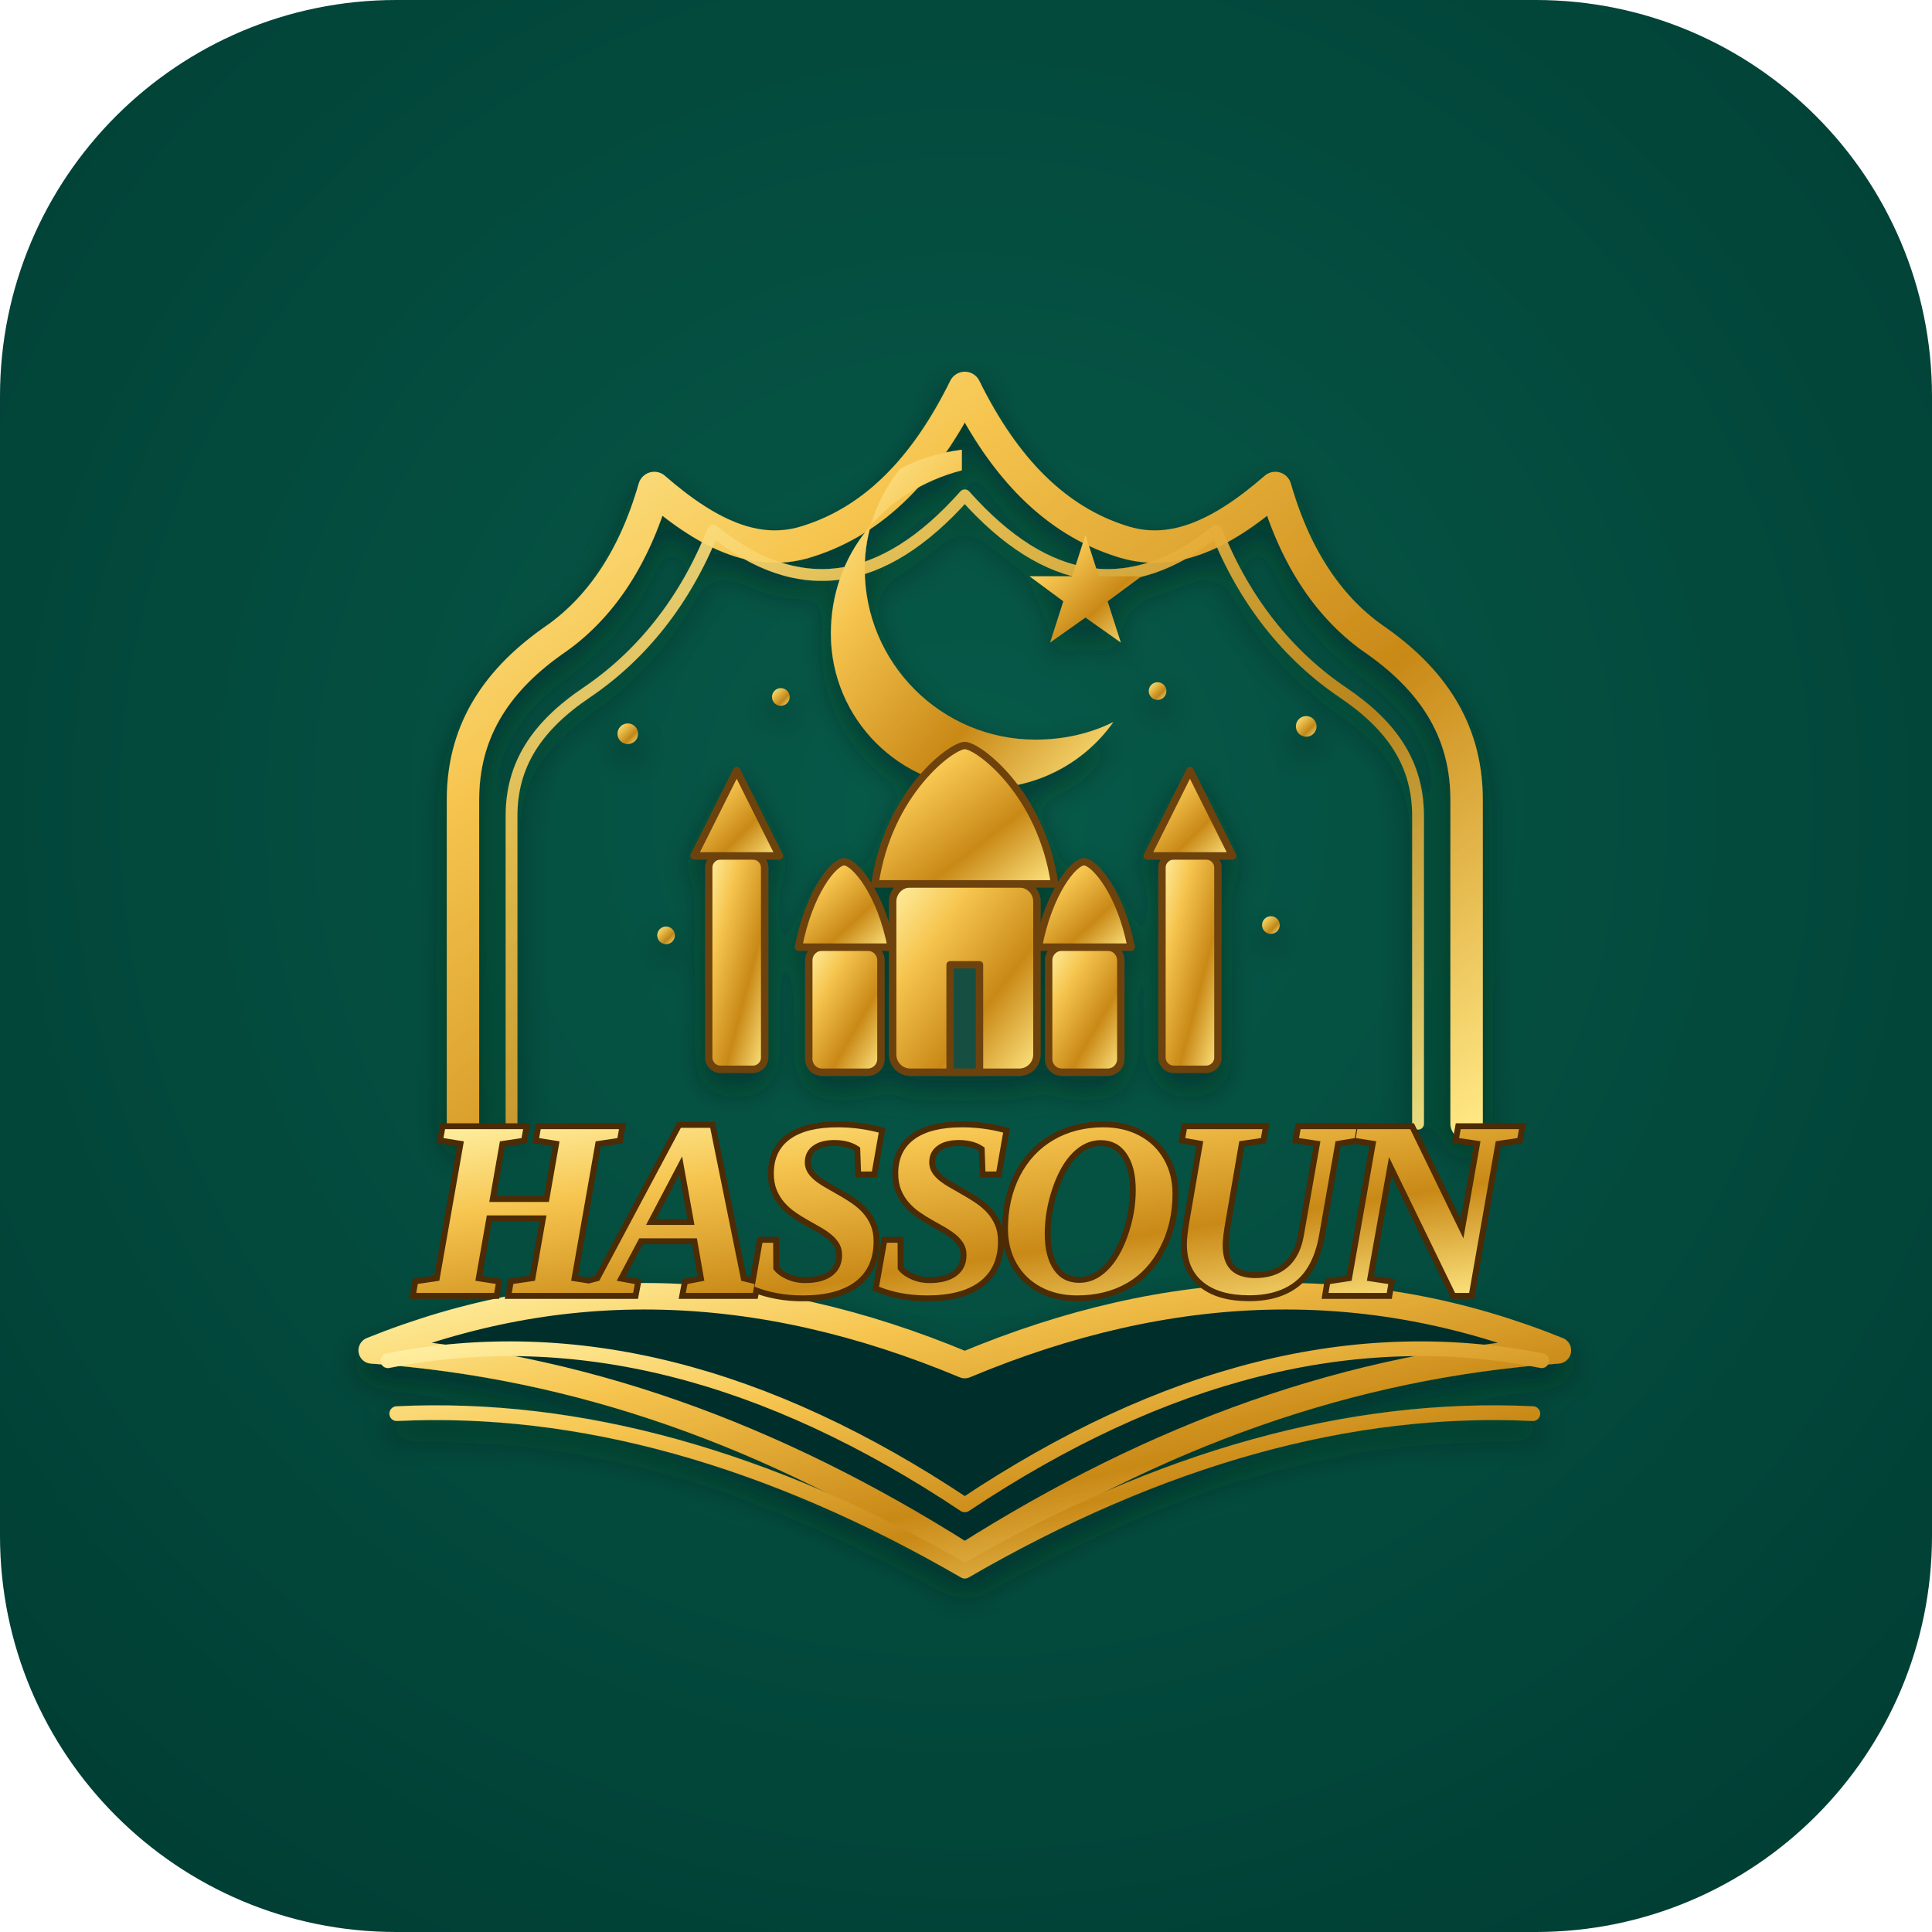
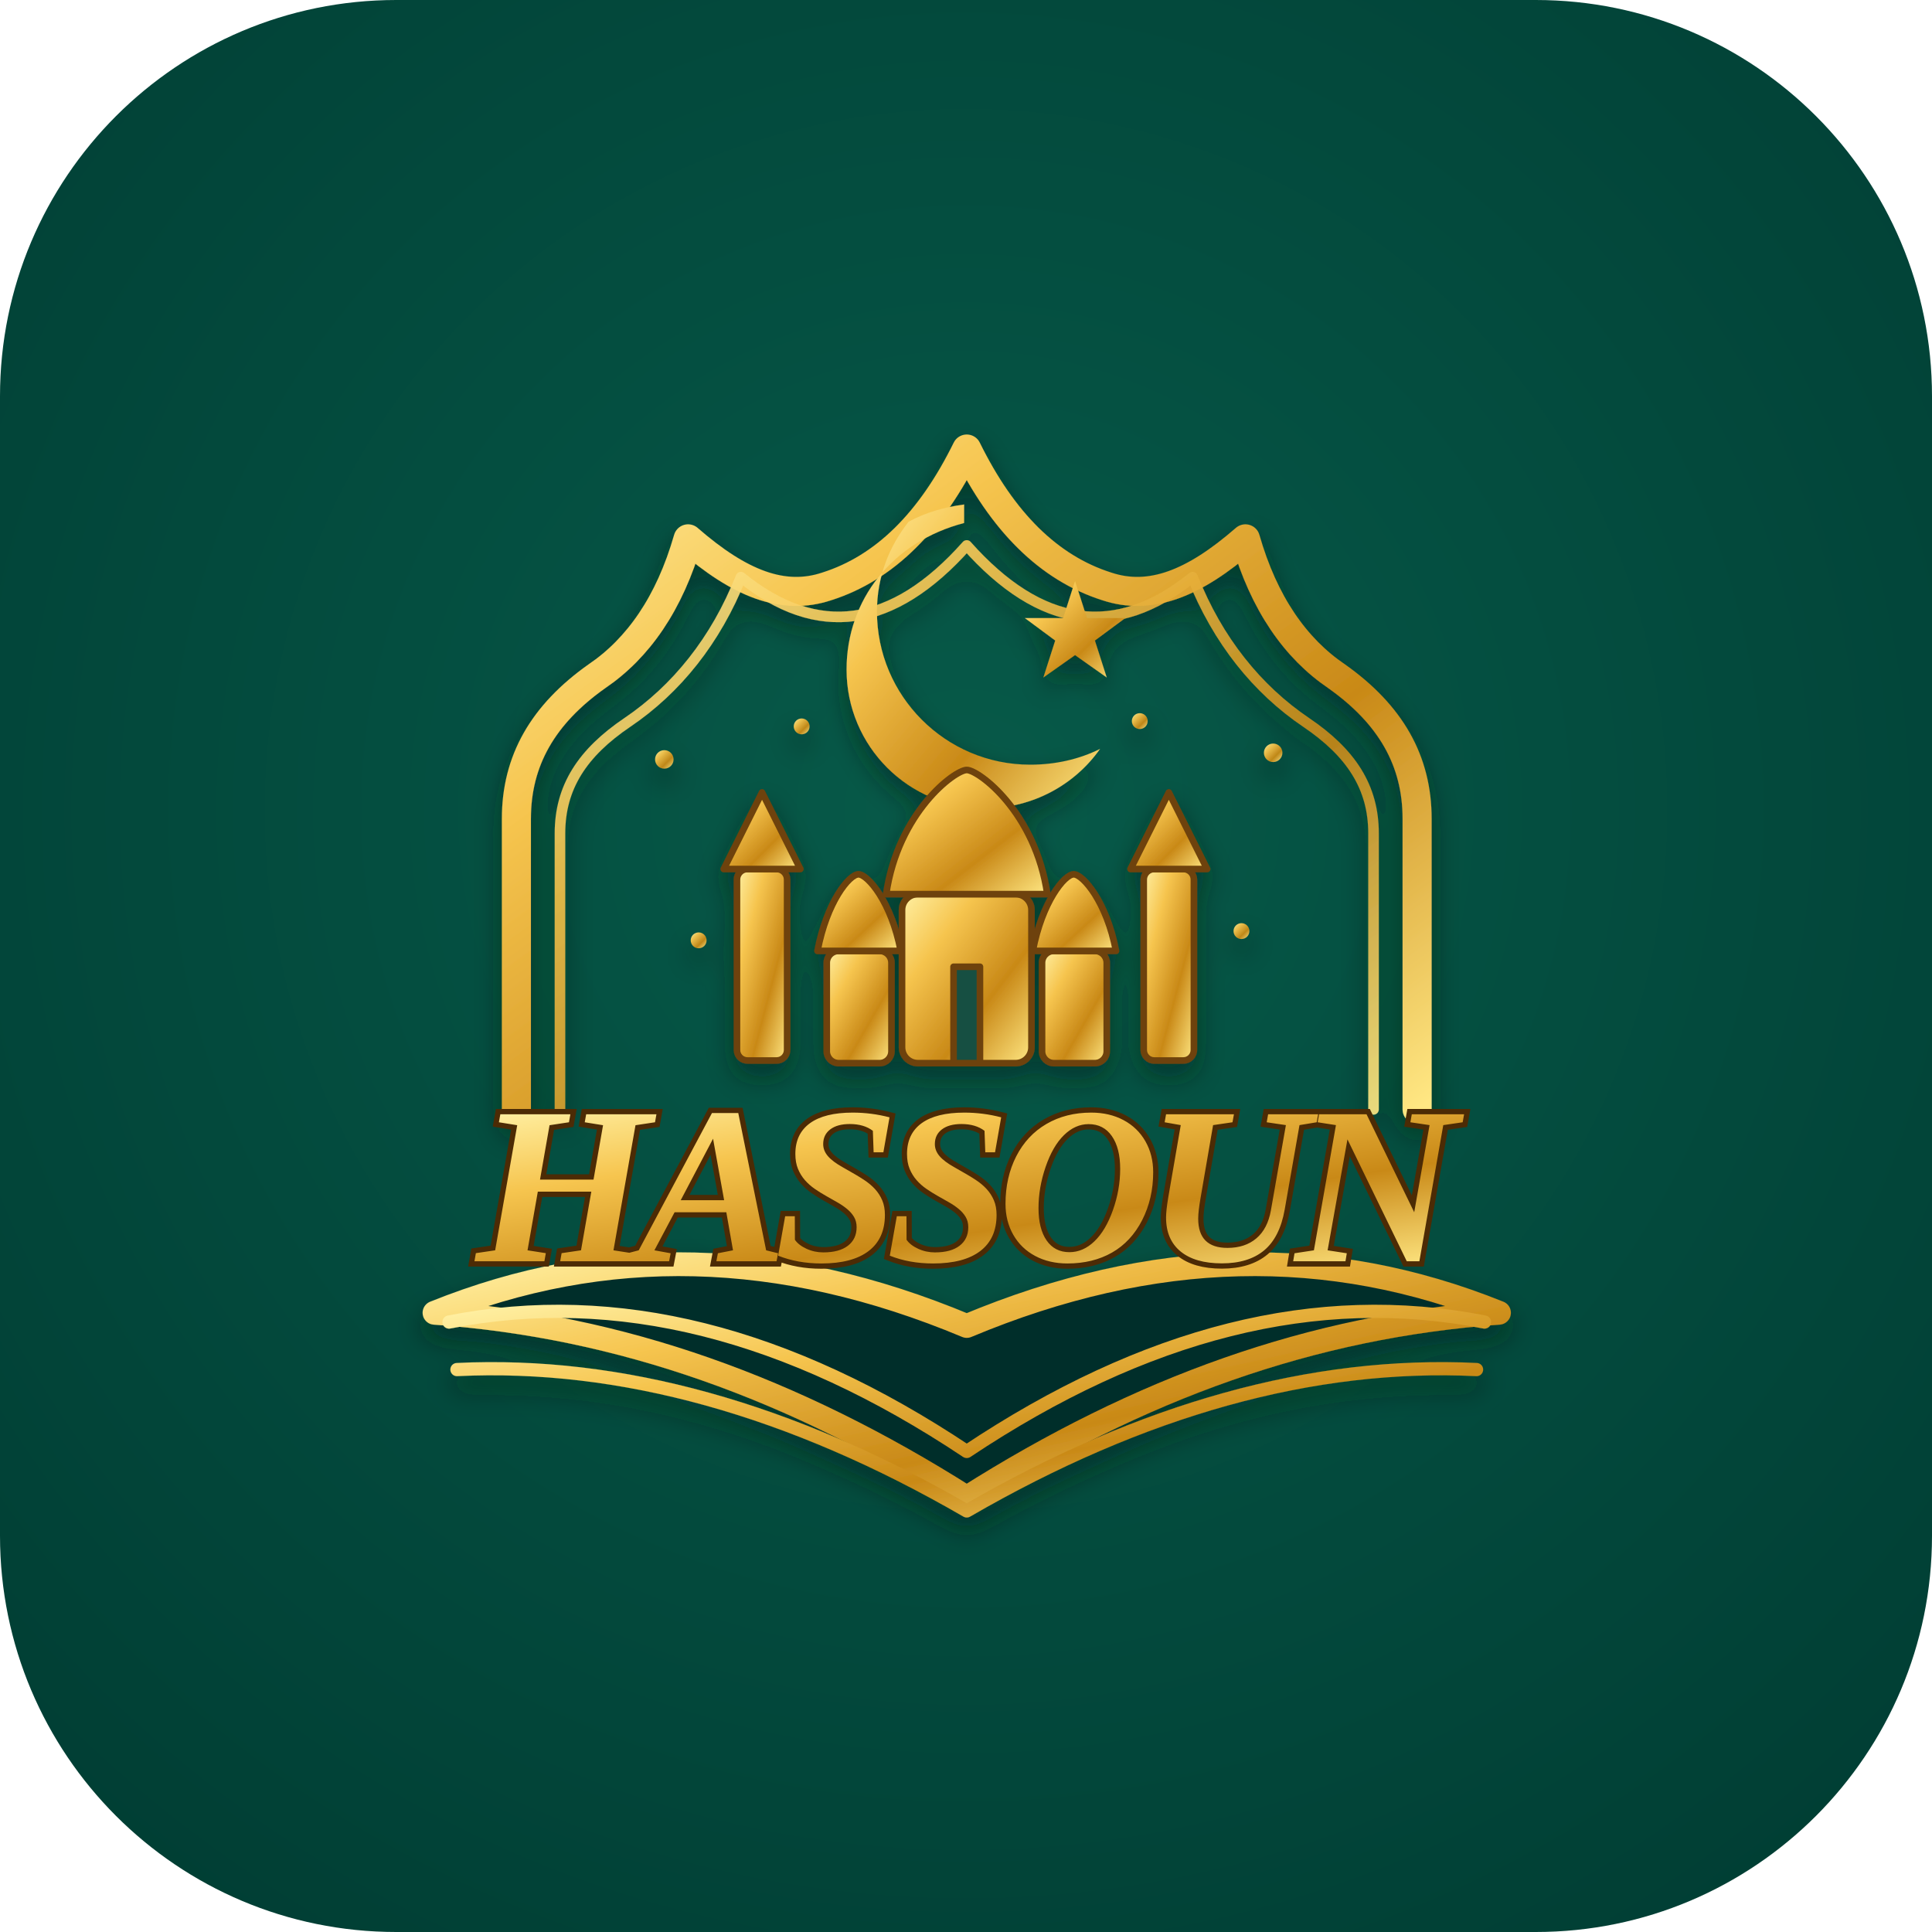
<svg xmlns="http://www.w3.org/2000/svg" viewBox="0 0 1024 1024">
  <defs>
    <radialGradient id="bg" cx="50%" cy="42%" r="72%">
      <stop offset="0" stop-color="#075a49" />
      <stop offset="1" stop-color="#003d33" />
    </radialGradient>
    <linearGradient id="gold" x1="0" y1="0" x2="1" y2="1">
      <stop offset="0" stop-color="#fff0a3" />
      <stop offset="0.28" stop-color="#f6c54f" />
      <stop offset="0.65" stop-color="#c98917" />
      <stop offset="1" stop-color="#ffe783" />
    </linearGradient>
    <filter id="shadow">
      <feDropShadow dx="0" dy="10" stdDeviation="10" flood-color="#001b16" flood-opacity=".5" />
    </filter>
  </defs>
  <rect width="1024" height="1024" rx="210" fill="url(#bg)" />
-   <g transform="translate(112 112) scale(.78)">
+   <g transform="translate(154 154) scale(.70)">
    <g filter="url(#shadow)" stroke="url(#gold)" stroke-linecap="round" stroke-linejoin="round">
      <path d="M171 620V400c0-44 20-79 61-108 31-21 55-55 69-104 39 34 72 47 105 36 44-14 79-49 106-104 27 55 62 90 106 104 33 11 66-2 105-36 14 49 38 83 69 104 41 29 61 64 61 108v220" fill="none" stroke-width="22" />
      <path d="M204 620V411c0-35 17-61 51-84 37-25 67-62 86-110 58 47 115 39 171-24 56 63 113 71 171 24 19 48 49 85 86 110 34 23 51 49 51 84v209" fill="none" stroke-width="8" opacity=".9" />
      <path d="M510 176c-54 14-89 58-89 111 0 58 47 105 105 105 36 0 68-18 87-45-16 8-34 12-53 12-64 0-116-52-116-116 0-26 9-49 24-68 13-7 27-11 42-13z" fill="url(#gold)" stroke="none" />
      <path d="M594 220l9 28 29 0-23 17 9 28-24-17-24 17 9-28-23-17 29 0z" fill="url(#gold)" stroke="none" />
      <g fill="url(#gold)" stroke="#6e4208" stroke-width="5">
        <rect x="338" y="438" width="38" height="145" rx="8" />
        <path d="M328 438h58l-29-58z" />
        <rect x="646" y="438" width="38" height="145" rx="8" />
        <path d="M636 438h58l-29-58z" />
        <rect x="463" y="457" width="98" height="128" rx="12" />
        <path d="M451 457h122c-9-62-52-94-61-94s-52 32-61 94z" />
        <rect x="406" y="500" width="49" height="85" rx="9" />
        <path d="M399 500h63c-7-37-25-58-32-58s-24 21-31 58z" />
        <rect x="569" y="500" width="49" height="85" rx="9" />
        <path d="M562 500h63c-7-37-25-58-32-58s-24 21-31 58z" />
        <path d="M502 512h20v73h-20z" fill="#174f43" />
      </g>
      <g fill="url(#gold)" stroke="none" opacity=".95">
        <circle cx="283" cy="355" r="7" />
        <circle cx="744" cy="350" r="7" />
        <circle cx="309" cy="492" r="6" />
        <circle cx="720" cy="485" r="6" />
        <circle cx="387" cy="330" r="6" />
        <circle cx="643" cy="326" r="6" />
      </g>
      <path d="M109 774c129-52 262-49 403 10 141-59 274-62 403-10-141 10-272 57-403 140-131-83-262-130-403-140z" fill="#062f29" stroke-width="18" />
      <path d="M120 781c127-25 257 8 392 98 135-90 265-123 392-98M126 817c124-6 253 30 386 107 133-77 262-113 386-107" fill="none" stroke-width="10" />
    </g>
    <text x="512" y="735" text-anchor="middle" font-family="Georgia, 'Times New Roman', serif" font-size="170" font-weight="900" font-style="italic" letter-spacing="-10" fill="url(#gold)" stroke="#4c2b05" stroke-width="8" paint-order="stroke">HASSOUN</text>
  </g>
</svg>
